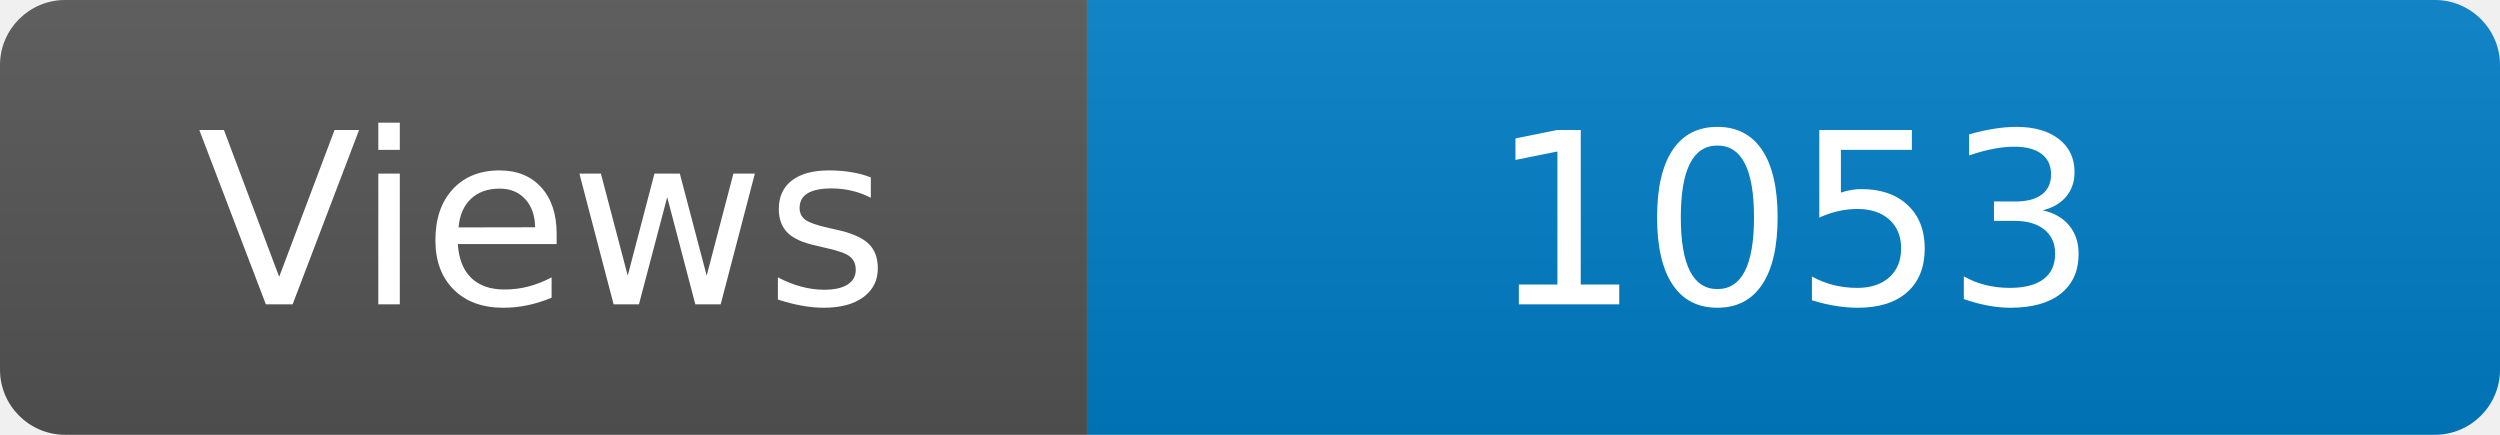
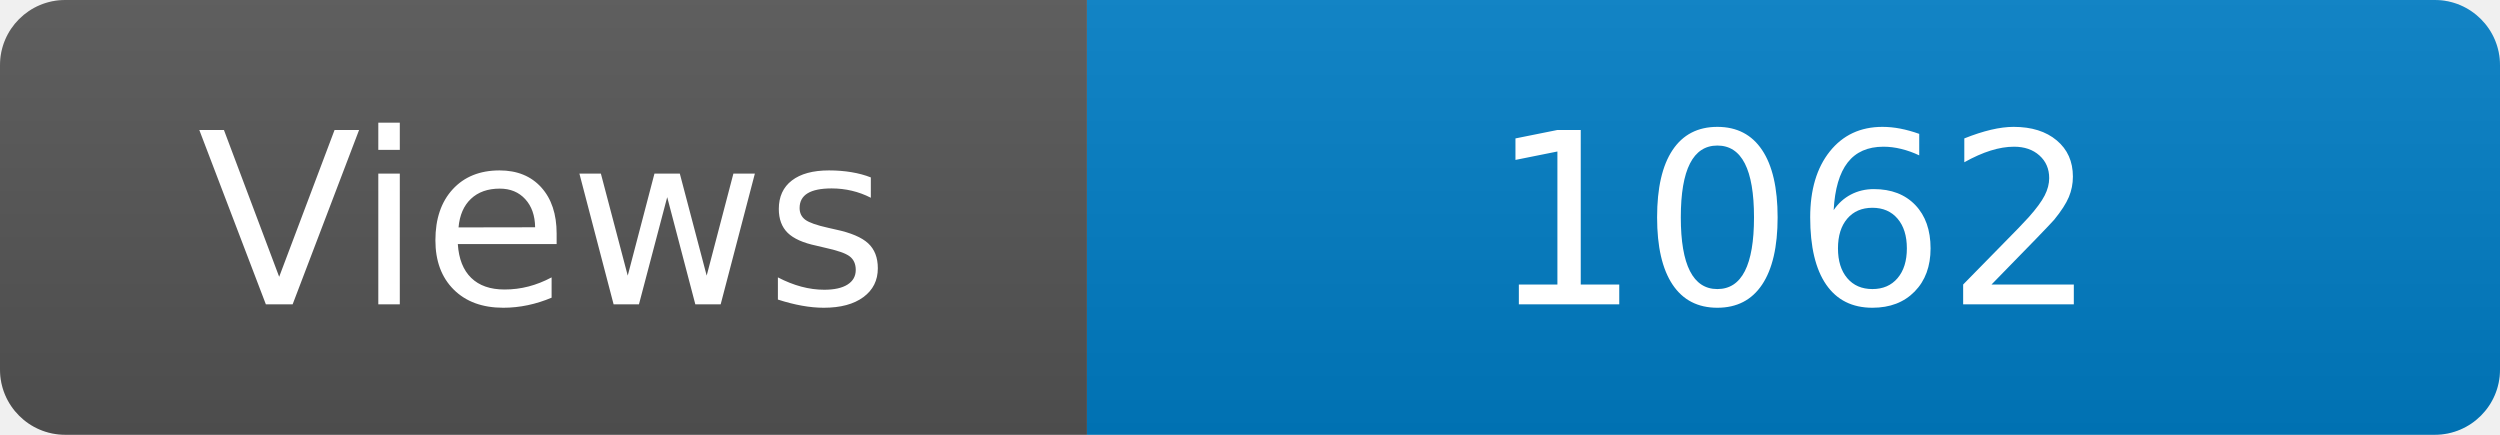
<svg xmlns="http://www.w3.org/2000/svg" width="115" height="20" role="img" aria-label="Maintained?: yes">
  <linearGradient id="s" x2="0" y2="100%">
    <stop offset="0" stop-color="#bbb" stop-opacity=".1" />
    <stop offset="1" stop-opacity=".1" />
  </linearGradient>
  <clipPath id="r">
    <rect width="115" height="20" rx="3" fill="#fff" />
  </clipPath>
  <g clip-path="url(#r)">
    <rect width="50" height="20" fill="#555" />
    <rect x="50" width="160" height="20" fill="#007ec6" />
    <rect width="115" height="20" fill="url(#s)" />
  </g>
  <g fill="#fff" text-anchor="middle" font-family="Verdana,Geneva,DejaVu Sans,sans-serif" font-size="110">
    <text x="250" y="140" transform="scale(.1)" fill="#fff">Views</text>
-     <text x="825" y="140" transform="scale(.1)" fill="#fff">1053</text>
+     <text x="825" y="140" transform="scale(.1)" fill="#fff">1062</text>
  </g>
</svg>
